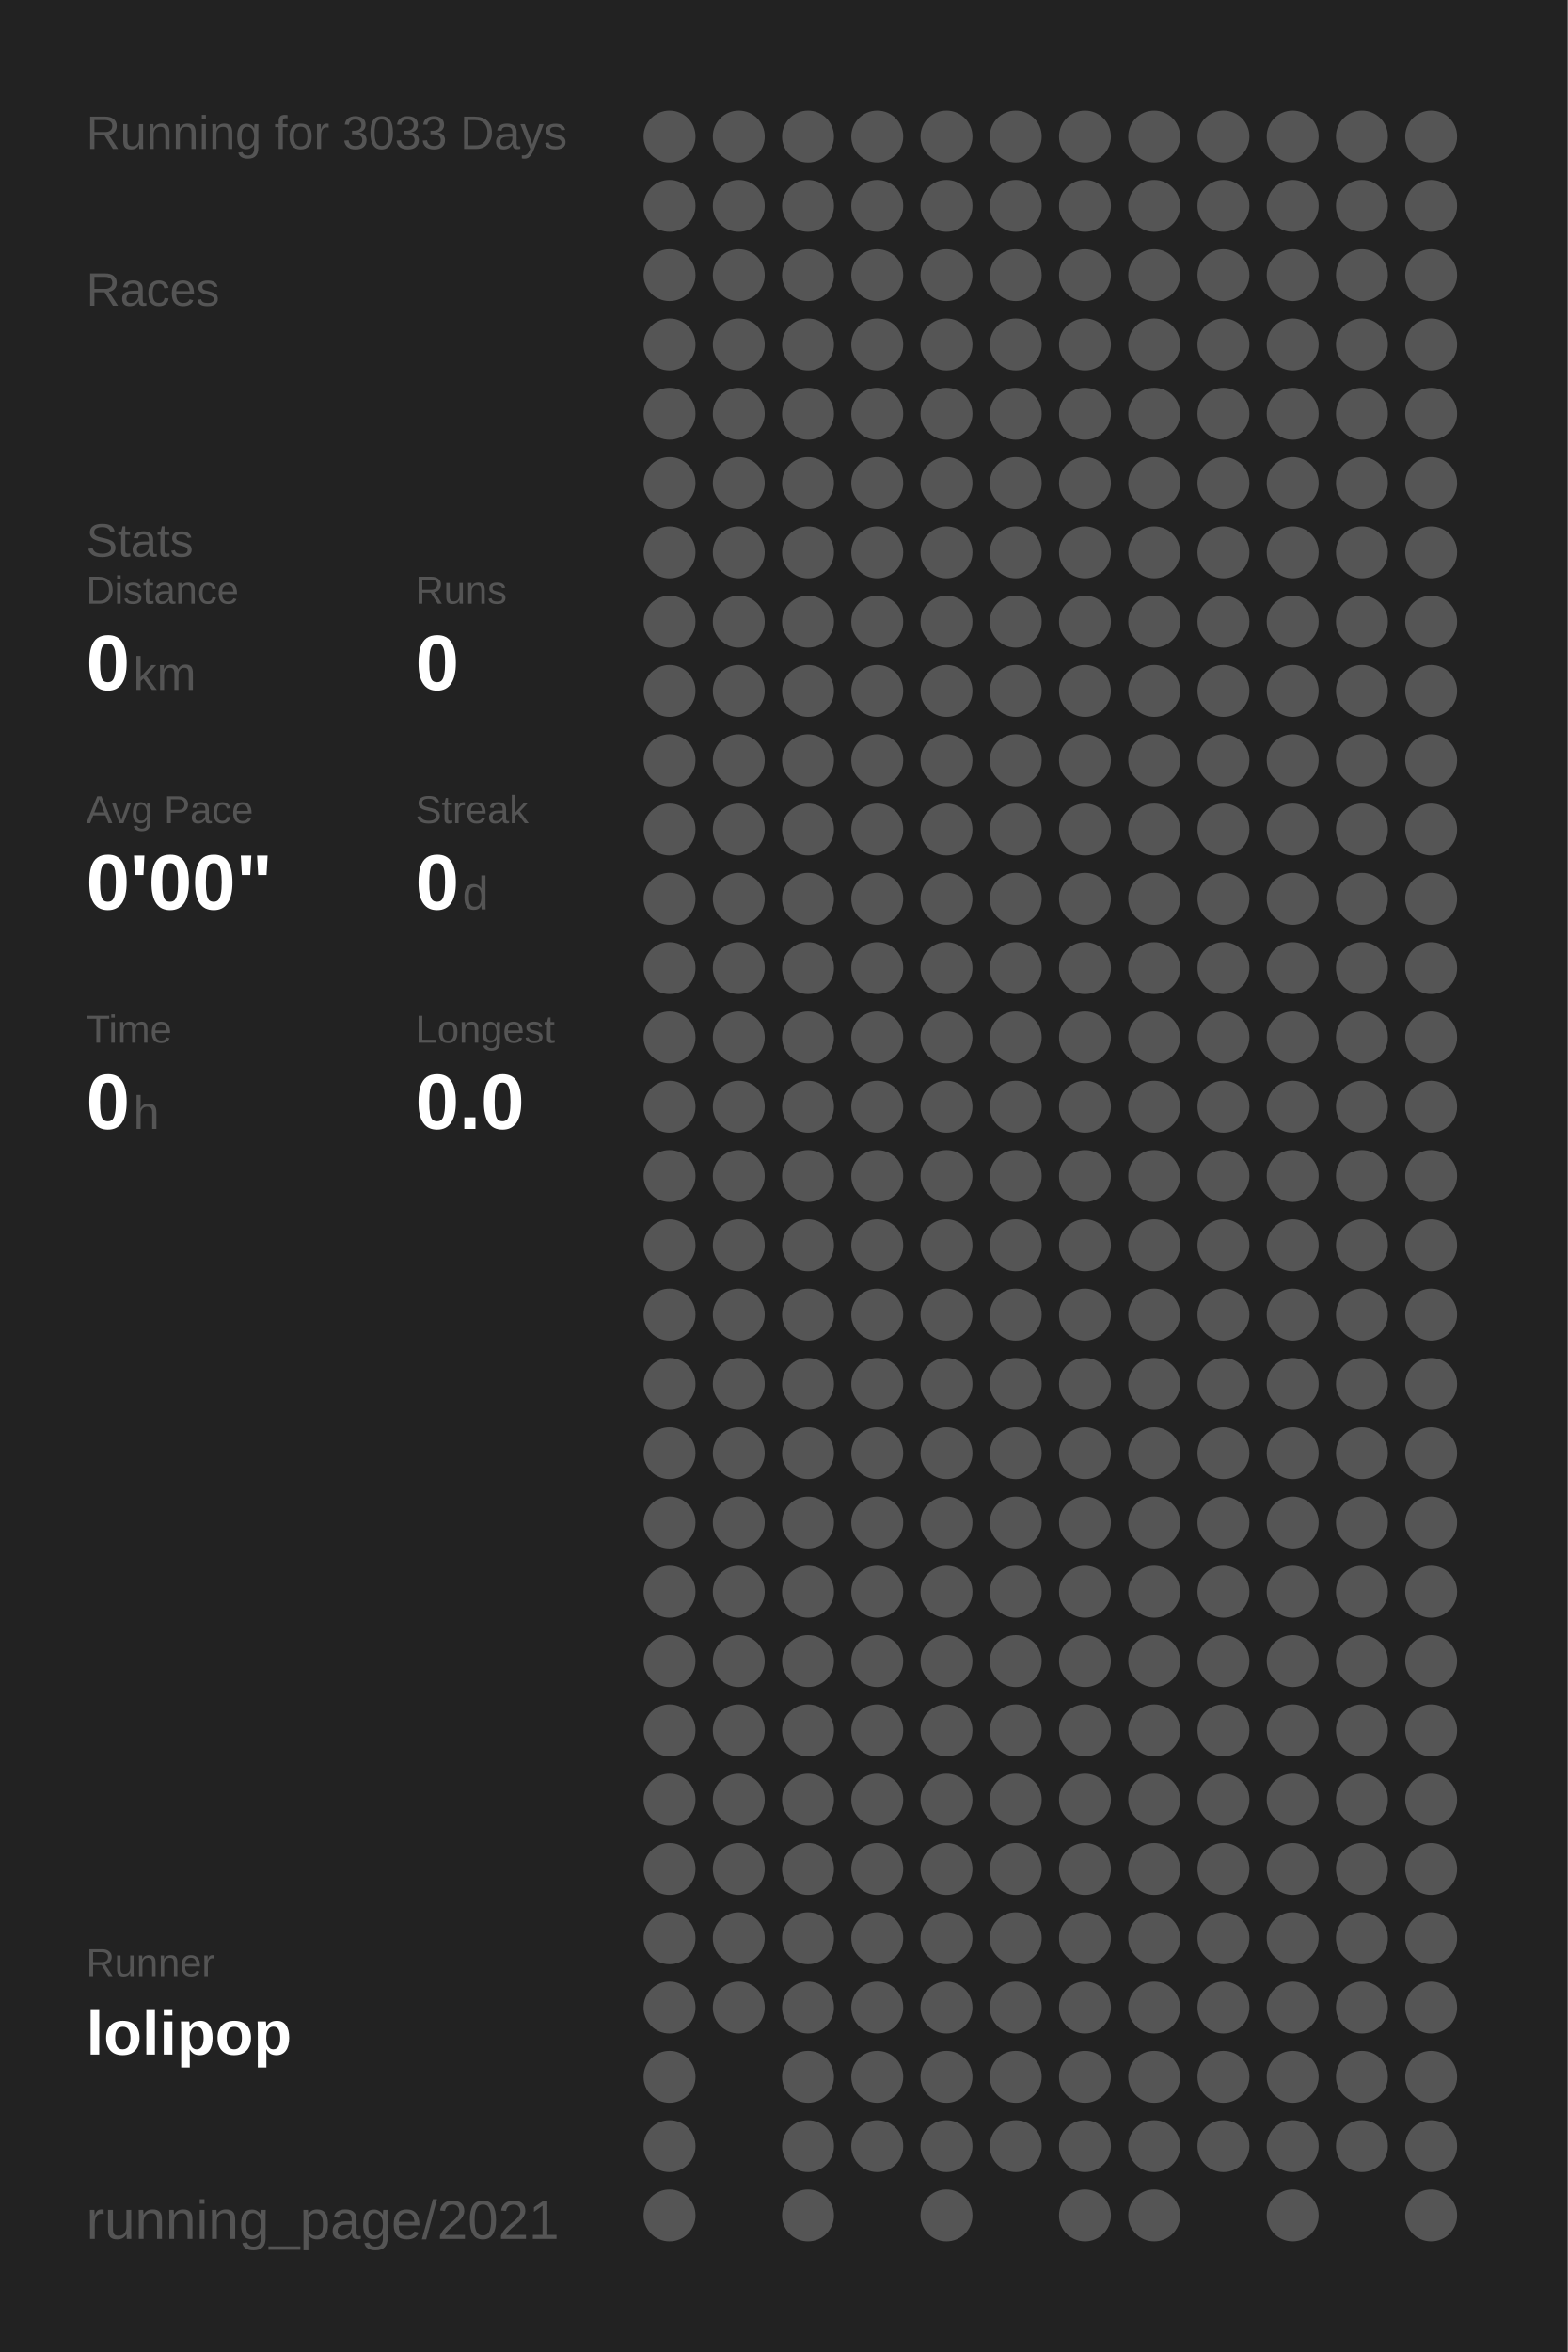
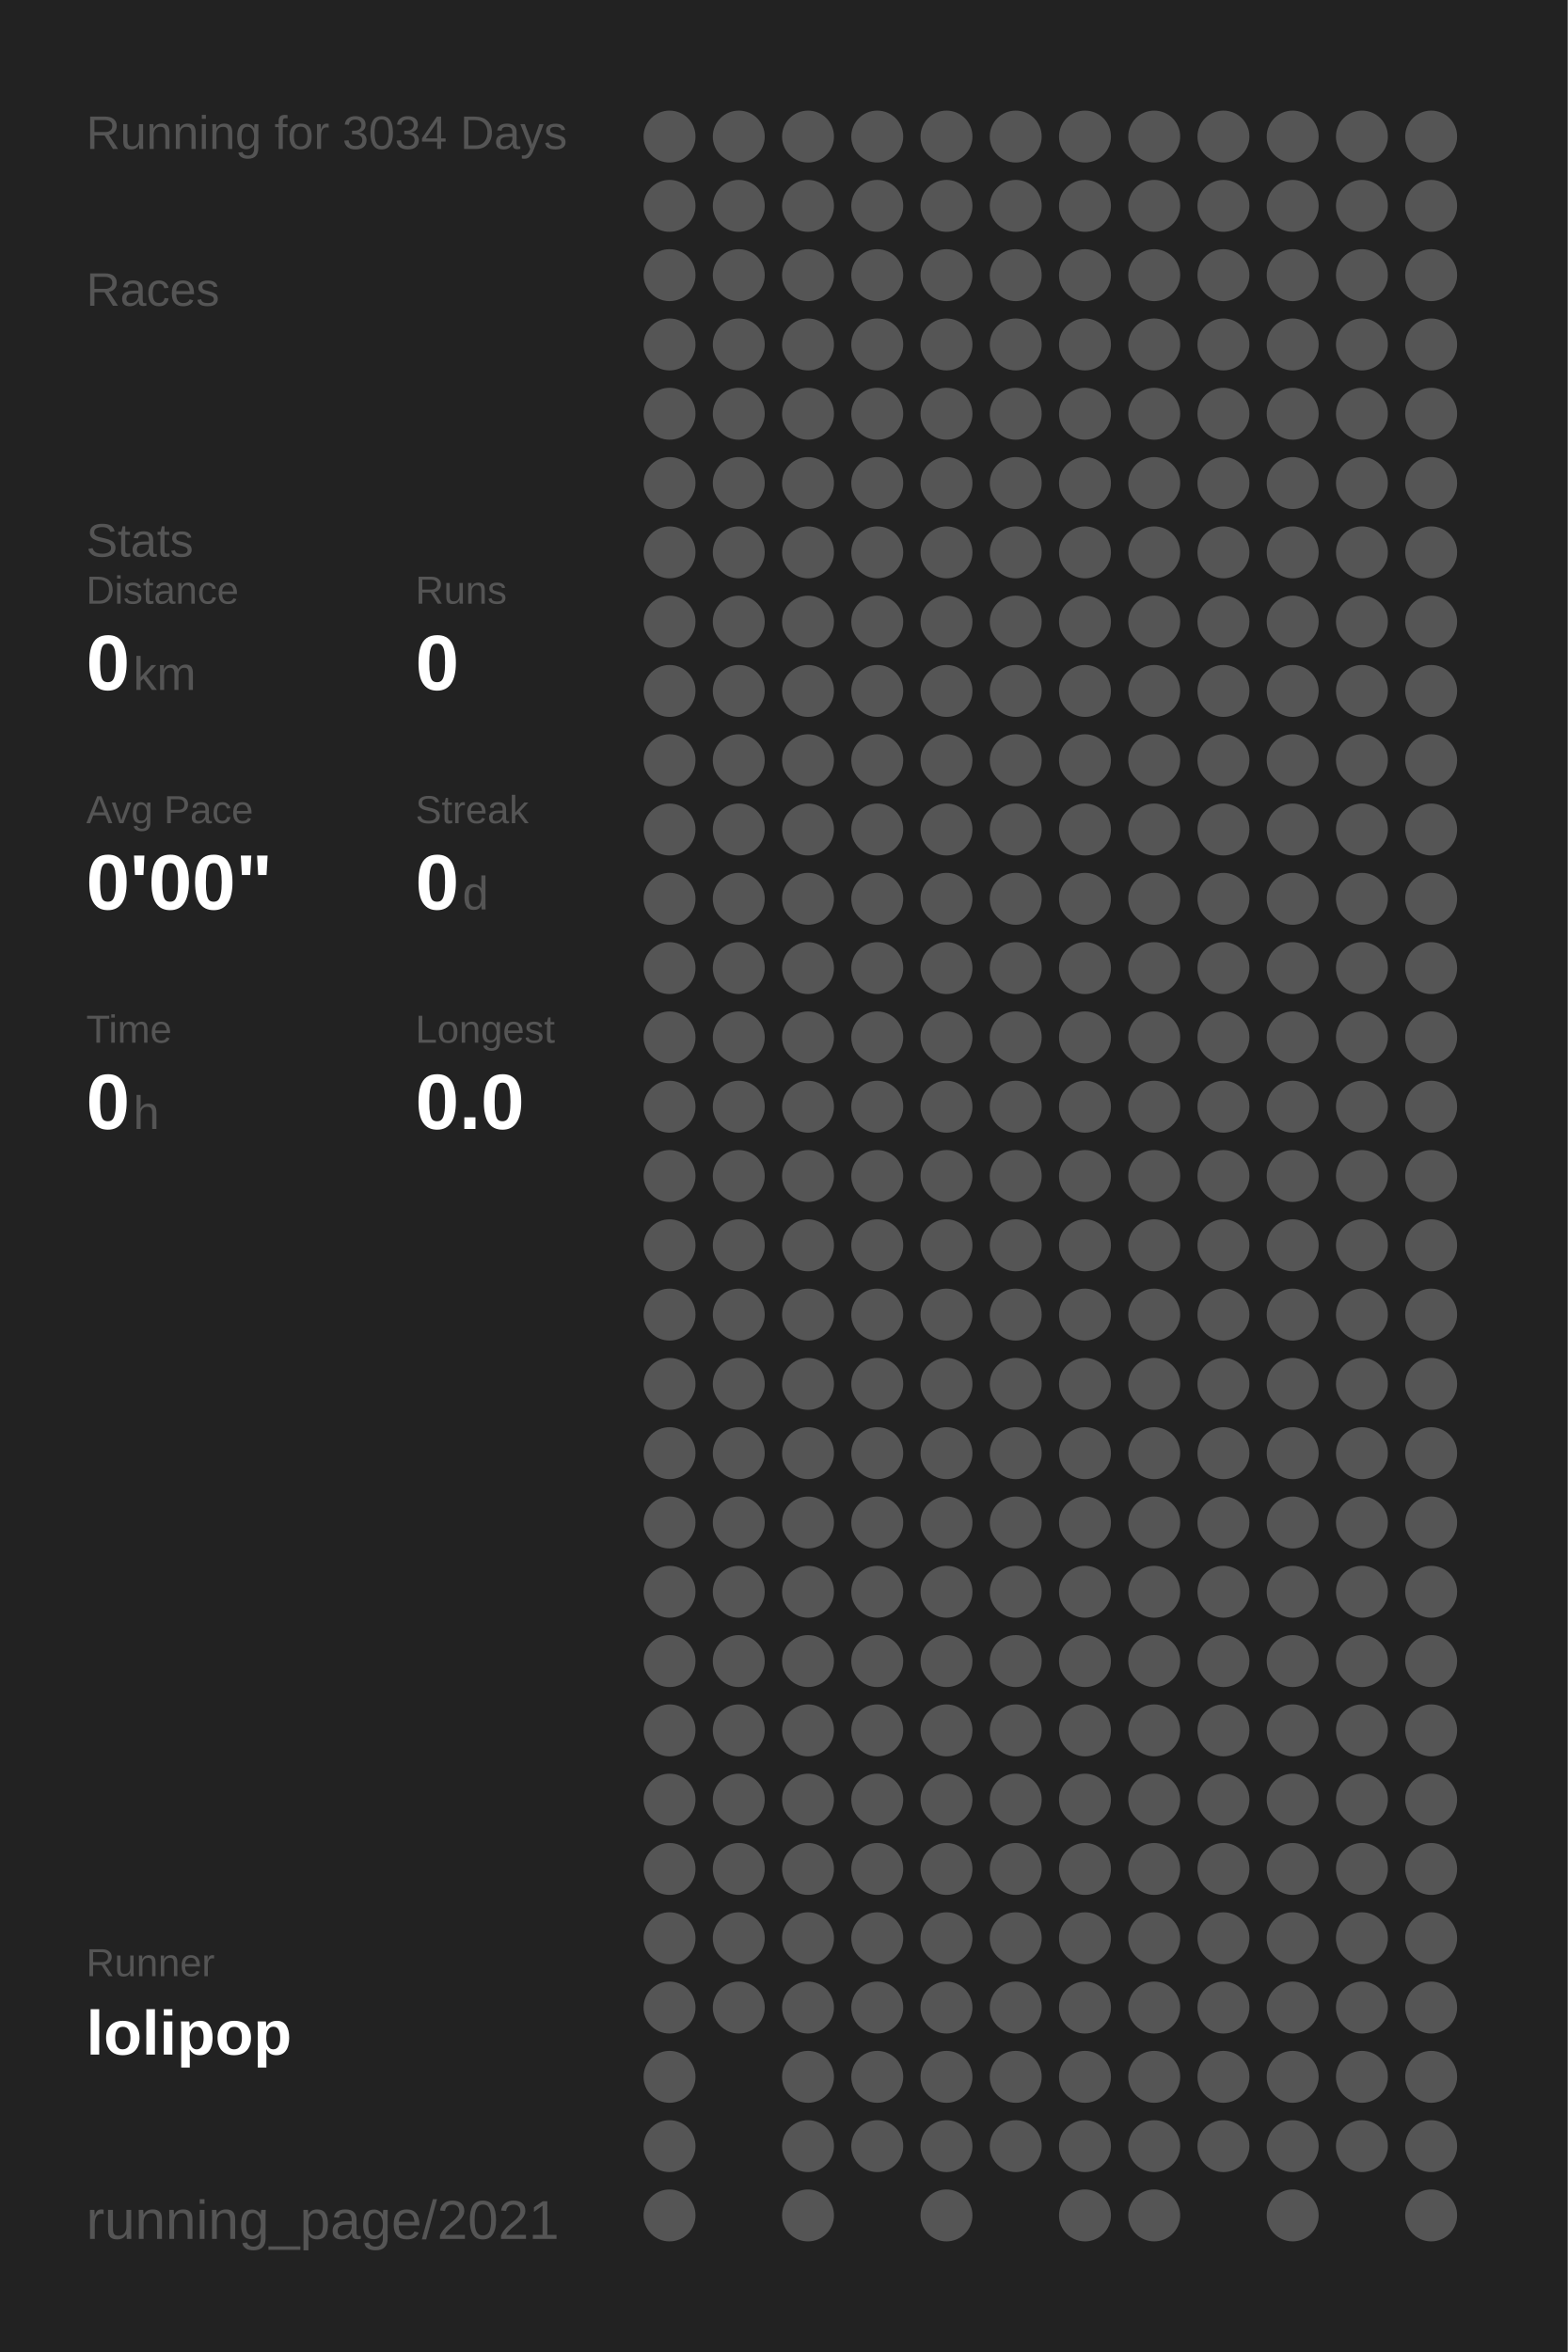
<svg xmlns="http://www.w3.org/2000/svg" baseProfile="full" height="300mm" version="1.1" viewBox="0,0,200,300" width="200mm">
  <defs />
  <rect fill="#222222" height="300" width="200" x="0" y="0" />
-   <text fill="#555555" style="font-size:6px; font-family:Arial;" x="11" y="19">Running for 3033 Days</text>
+   <text fill="#555555" style="font-size:6px; font-family:Arial;" x="11" y="19">Running for 3034 Days</text>
  <text fill="#555555" style="font-size:6px; font-family:Arial;" x="11" y="39">Races</text>
  <text fill="#555555" style="font-size:6px; font-family:Arial;" x="11" y="71">Stats</text>
  <text fill="#555555" style="font-size:5px; font-family:Arial;" x="11" y="77">Distance</text>
  <text fill="#FFFFFF" style="font-size:10px; font-family:Arial; font-weight:bold;" x="11" y="88">0</text>
  <text fill="#555555" style="font-size:6px; font-family:Arial;" x="17" y="88">km</text>
  <text fill="#555555" style="font-size:5px; font-family:Arial;" x="53" y="77">Runs</text>
  <text fill="#FFFFFF" style="font-size:10px; font-family:Arial; font-weight:bold;" x="53" y="88">0</text>
  <text fill="#555555" style="font-size:5px; font-family:Arial;" x="11" y="105">Avg Pace</text>
  <text fill="#FFFFFF" style="font-size:10px; font-family:Arial; font-weight:bold;" x="11" y="116">0'00"</text>
  <text fill="#555555" style="font-size:5px; font-family:Arial;" x="53" y="105">Streak</text>
  <text fill="#FFFFFF" style="font-size:10px; font-family:Arial; font-weight:bold;" x="53" y="116">0</text>
  <text fill="#555555" style="font-size:6px; font-family:Arial;" x="59" y="116">d</text>
  <text fill="#555555" style="font-size:5px; font-family:Arial;" x="11" y="133">Time</text>
  <text fill="#FFFFFF" style="font-size:10px; font-family:Arial; font-weight:bold;" x="11" y="144">0</text>
  <text fill="#555555" style="font-size:6px; font-family:Arial;" x="17" y="144">h</text>
  <text fill="#555555" style="font-size:5px; font-family:Arial;" x="53" y="133">Longest</text>
  <text fill="#FFFFFF" style="font-size:10px; font-family:Arial; font-weight:bold;" x="53" y="144">0.0</text>
  <text fill="#555555" style="font-size:5px; font-family:Arial;" x="11" y="252.065">Runner</text>
  <text fill="#FFFFFF" style="font-size:8px; font-family:Arial; font-weight:bold;" x="11" y="262.065">lolipop</text>
  <text fill="#555555" style="font-size:7px; font-family:Arial;" x="11" y="285.581">running_page/2021</text>
  <circle cx="85.417" cy="17.419" fill="#555555" r="3.312" />
  <circle cx="85.417" cy="26.258" fill="#555555" r="3.312" />
  <circle cx="85.417" cy="35.097" fill="#555555" r="3.312" />
  <circle cx="85.417" cy="43.935" fill="#555555" r="3.312" />
  <circle cx="85.417" cy="52.774" fill="#555555" r="3.312" />
  <circle cx="85.417" cy="61.613" fill="#555555" r="3.312" />
  <circle cx="85.417" cy="70.452" fill="#555555" r="3.312" />
  <circle cx="85.417" cy="79.29" fill="#555555" r="3.312" />
  <circle cx="85.417" cy="88.129" fill="#555555" r="3.312" />
  <circle cx="85.417" cy="96.968" fill="#555555" r="3.312" />
  <circle cx="85.417" cy="105.806" fill="#555555" r="3.312" />
  <circle cx="85.417" cy="114.645" fill="#555555" r="3.312" />
  <circle cx="85.417" cy="123.484" fill="#555555" r="3.312" />
  <circle cx="85.417" cy="132.323" fill="#555555" r="3.312" />
  <circle cx="85.417" cy="141.161" fill="#555555" r="3.312" />
  <circle cx="85.417" cy="150" fill="#555555" r="3.312" />
  <circle cx="85.417" cy="158.839" fill="#555555" r="3.312" />
  <circle cx="85.417" cy="167.677" fill="#555555" r="3.312" />
  <circle cx="85.417" cy="176.516" fill="#555555" r="3.312" />
  <circle cx="85.417" cy="185.355" fill="#555555" r="3.312" />
  <circle cx="85.417" cy="194.194" fill="#555555" r="3.312" />
  <circle cx="85.417" cy="203.032" fill="#555555" r="3.312" />
  <circle cx="85.417" cy="211.871" fill="#555555" r="3.312" />
  <circle cx="85.417" cy="220.71" fill="#555555" r="3.312" />
  <circle cx="85.417" cy="229.548" fill="#555555" r="3.312" />
  <circle cx="85.417" cy="238.387" fill="#555555" r="3.312" />
  <circle cx="85.417" cy="247.226" fill="#555555" r="3.312" />
  <circle cx="85.417" cy="256.065" fill="#555555" r="3.312" />
  <circle cx="85.417" cy="264.903" fill="#555555" r="3.312" />
  <circle cx="85.417" cy="273.742" fill="#555555" r="3.312" />
  <circle cx="85.417" cy="282.581" fill="#555555" r="3.312" />
  <circle cx="94.25" cy="17.419" fill="#555555" r="3.312" />
  <circle cx="94.25" cy="26.258" fill="#555555" r="3.312" />
  <circle cx="94.25" cy="35.097" fill="#555555" r="3.312" />
  <circle cx="94.25" cy="43.935" fill="#555555" r="3.312" />
  <circle cx="94.25" cy="52.774" fill="#555555" r="3.312" />
  <circle cx="94.25" cy="61.613" fill="#555555" r="3.312" />
  <circle cx="94.25" cy="70.452" fill="#555555" r="3.312" />
  <circle cx="94.25" cy="79.29" fill="#555555" r="3.312" />
  <circle cx="94.25" cy="88.129" fill="#555555" r="3.312" />
  <circle cx="94.25" cy="96.968" fill="#555555" r="3.312" />
  <circle cx="94.25" cy="105.806" fill="#555555" r="3.312" />
  <circle cx="94.25" cy="114.645" fill="#555555" r="3.312" />
  <circle cx="94.25" cy="123.484" fill="#555555" r="3.312" />
  <circle cx="94.25" cy="132.323" fill="#555555" r="3.312" />
  <circle cx="94.25" cy="141.161" fill="#555555" r="3.312" />
  <circle cx="94.25" cy="150" fill="#555555" r="3.312" />
  <circle cx="94.25" cy="158.839" fill="#555555" r="3.312" />
  <circle cx="94.25" cy="167.677" fill="#555555" r="3.312" />
  <circle cx="94.25" cy="176.516" fill="#555555" r="3.312" />
  <circle cx="94.25" cy="185.355" fill="#555555" r="3.312" />
  <circle cx="94.25" cy="194.194" fill="#555555" r="3.312" />
  <circle cx="94.25" cy="203.032" fill="#555555" r="3.312" />
  <circle cx="94.25" cy="211.871" fill="#555555" r="3.312" />
  <circle cx="94.25" cy="220.71" fill="#555555" r="3.312" />
  <circle cx="94.25" cy="229.548" fill="#555555" r="3.312" />
  <circle cx="94.25" cy="238.387" fill="#555555" r="3.312" />
  <circle cx="94.25" cy="247.226" fill="#555555" r="3.312" />
  <circle cx="94.25" cy="256.065" fill="#555555" r="3.312" />
  <circle cx="103.083" cy="17.419" fill="#555555" r="3.312" />
  <circle cx="103.083" cy="26.258" fill="#555555" r="3.312" />
  <circle cx="103.083" cy="35.097" fill="#555555" r="3.312" />
  <circle cx="103.083" cy="43.935" fill="#555555" r="3.312" />
  <circle cx="103.083" cy="52.774" fill="#555555" r="3.312" />
  <circle cx="103.083" cy="61.613" fill="#555555" r="3.312" />
  <circle cx="103.083" cy="70.452" fill="#555555" r="3.312" />
  <circle cx="103.083" cy="79.29" fill="#555555" r="3.312" />
  <circle cx="103.083" cy="88.129" fill="#555555" r="3.312" />
  <circle cx="103.083" cy="96.968" fill="#555555" r="3.312" />
  <circle cx="103.083" cy="105.806" fill="#555555" r="3.312" />
  <circle cx="103.083" cy="114.645" fill="#555555" r="3.312" />
  <circle cx="103.083" cy="123.484" fill="#555555" r="3.312" />
  <circle cx="103.083" cy="132.323" fill="#555555" r="3.312" />
  <circle cx="103.083" cy="141.161" fill="#555555" r="3.312" />
  <circle cx="103.083" cy="150" fill="#555555" r="3.312" />
  <circle cx="103.083" cy="158.839" fill="#555555" r="3.312" />
  <circle cx="103.083" cy="167.677" fill="#555555" r="3.312" />
  <circle cx="103.083" cy="176.516" fill="#555555" r="3.312" />
  <circle cx="103.083" cy="185.355" fill="#555555" r="3.312" />
  <circle cx="103.083" cy="194.194" fill="#555555" r="3.312" />
  <circle cx="103.083" cy="203.032" fill="#555555" r="3.312" />
  <circle cx="103.083" cy="211.871" fill="#555555" r="3.312" />
  <circle cx="103.083" cy="220.71" fill="#555555" r="3.312" />
  <circle cx="103.083" cy="229.548" fill="#555555" r="3.312" />
  <circle cx="103.083" cy="238.387" fill="#555555" r="3.312" />
  <circle cx="103.083" cy="247.226" fill="#555555" r="3.312" />
  <circle cx="103.083" cy="256.065" fill="#555555" r="3.312" />
  <circle cx="103.083" cy="264.903" fill="#555555" r="3.312" />
  <circle cx="103.083" cy="273.742" fill="#555555" r="3.312" />
  <circle cx="103.083" cy="282.581" fill="#555555" r="3.312" />
  <circle cx="111.917" cy="17.419" fill="#555555" r="3.312" />
  <circle cx="111.917" cy="26.258" fill="#555555" r="3.312" />
  <circle cx="111.917" cy="35.097" fill="#555555" r="3.312" />
  <circle cx="111.917" cy="43.935" fill="#555555" r="3.312" />
  <circle cx="111.917" cy="52.774" fill="#555555" r="3.312" />
  <circle cx="111.917" cy="61.613" fill="#555555" r="3.312" />
  <circle cx="111.917" cy="70.452" fill="#555555" r="3.312" />
  <circle cx="111.917" cy="79.29" fill="#555555" r="3.312" />
  <circle cx="111.917" cy="88.129" fill="#555555" r="3.312" />
  <circle cx="111.917" cy="96.968" fill="#555555" r="3.312" />
  <circle cx="111.917" cy="105.806" fill="#555555" r="3.312" />
  <circle cx="111.917" cy="114.645" fill="#555555" r="3.312" />
  <circle cx="111.917" cy="123.484" fill="#555555" r="3.312" />
  <circle cx="111.917" cy="132.323" fill="#555555" r="3.312" />
  <circle cx="111.917" cy="141.161" fill="#555555" r="3.312" />
  <circle cx="111.917" cy="150" fill="#555555" r="3.312" />
  <circle cx="111.917" cy="158.839" fill="#555555" r="3.312" />
  <circle cx="111.917" cy="167.677" fill="#555555" r="3.312" />
  <circle cx="111.917" cy="176.516" fill="#555555" r="3.312" />
  <circle cx="111.917" cy="185.355" fill="#555555" r="3.312" />
  <circle cx="111.917" cy="194.194" fill="#555555" r="3.312" />
  <circle cx="111.917" cy="203.032" fill="#555555" r="3.312" />
  <circle cx="111.917" cy="211.871" fill="#555555" r="3.312" />
  <circle cx="111.917" cy="220.71" fill="#555555" r="3.312" />
  <circle cx="111.917" cy="229.548" fill="#555555" r="3.312" />
  <circle cx="111.917" cy="238.387" fill="#555555" r="3.312" />
  <circle cx="111.917" cy="247.226" fill="#555555" r="3.312" />
  <circle cx="111.917" cy="256.065" fill="#555555" r="3.312" />
  <circle cx="111.917" cy="264.903" fill="#555555" r="3.312" />
  <circle cx="111.917" cy="273.742" fill="#555555" r="3.312" />
  <circle cx="120.75" cy="17.419" fill="#555555" r="3.312" />
  <circle cx="120.75" cy="26.258" fill="#555555" r="3.312" />
  <circle cx="120.75" cy="35.097" fill="#555555" r="3.312" />
  <circle cx="120.75" cy="43.935" fill="#555555" r="3.312" />
  <circle cx="120.75" cy="52.774" fill="#555555" r="3.312" />
  <circle cx="120.75" cy="61.613" fill="#555555" r="3.312" />
  <circle cx="120.75" cy="70.452" fill="#555555" r="3.312" />
  <circle cx="120.75" cy="79.29" fill="#555555" r="3.312" />
  <circle cx="120.75" cy="88.129" fill="#555555" r="3.312" />
  <circle cx="120.75" cy="96.968" fill="#555555" r="3.312" />
  <circle cx="120.75" cy="105.806" fill="#555555" r="3.312" />
  <circle cx="120.75" cy="114.645" fill="#555555" r="3.312" />
  <circle cx="120.75" cy="123.484" fill="#555555" r="3.312" />
  <circle cx="120.75" cy="132.323" fill="#555555" r="3.312" />
  <circle cx="120.75" cy="141.161" fill="#555555" r="3.312" />
  <circle cx="120.75" cy="150" fill="#555555" r="3.312" />
  <circle cx="120.75" cy="158.839" fill="#555555" r="3.312" />
  <circle cx="120.75" cy="167.677" fill="#555555" r="3.312" />
  <circle cx="120.75" cy="176.516" fill="#555555" r="3.312" />
  <circle cx="120.75" cy="185.355" fill="#555555" r="3.312" />
  <circle cx="120.75" cy="194.194" fill="#555555" r="3.312" />
  <circle cx="120.75" cy="203.032" fill="#555555" r="3.312" />
  <circle cx="120.75" cy="211.871" fill="#555555" r="3.312" />
  <circle cx="120.75" cy="220.71" fill="#555555" r="3.312" />
  <circle cx="120.75" cy="229.548" fill="#555555" r="3.312" />
  <circle cx="120.75" cy="238.387" fill="#555555" r="3.312" />
  <circle cx="120.75" cy="247.226" fill="#555555" r="3.312" />
  <circle cx="120.75" cy="256.065" fill="#555555" r="3.312" />
  <circle cx="120.75" cy="264.903" fill="#555555" r="3.312" />
  <circle cx="120.75" cy="273.742" fill="#555555" r="3.312" />
  <circle cx="120.75" cy="282.581" fill="#555555" r="3.312" />
  <circle cx="129.583" cy="17.419" fill="#555555" r="3.312" />
  <circle cx="129.583" cy="26.258" fill="#555555" r="3.312" />
  <circle cx="129.583" cy="35.097" fill="#555555" r="3.312" />
  <circle cx="129.583" cy="43.935" fill="#555555" r="3.312" />
  <circle cx="129.583" cy="52.774" fill="#555555" r="3.312" />
  <circle cx="129.583" cy="61.613" fill="#555555" r="3.312" />
  <circle cx="129.583" cy="70.452" fill="#555555" r="3.312" />
  <circle cx="129.583" cy="79.29" fill="#555555" r="3.312" />
  <circle cx="129.583" cy="88.129" fill="#555555" r="3.312" />
  <circle cx="129.583" cy="96.968" fill="#555555" r="3.312" />
  <circle cx="129.583" cy="105.806" fill="#555555" r="3.312" />
  <circle cx="129.583" cy="114.645" fill="#555555" r="3.312" />
  <circle cx="129.583" cy="123.484" fill="#555555" r="3.312" />
  <circle cx="129.583" cy="132.323" fill="#555555" r="3.312" />
  <circle cx="129.583" cy="141.161" fill="#555555" r="3.312" />
  <circle cx="129.583" cy="150" fill="#555555" r="3.312" />
  <circle cx="129.583" cy="158.839" fill="#555555" r="3.312" />
  <circle cx="129.583" cy="167.677" fill="#555555" r="3.312" />
  <circle cx="129.583" cy="176.516" fill="#555555" r="3.312" />
  <circle cx="129.583" cy="185.355" fill="#555555" r="3.312" />
  <circle cx="129.583" cy="194.194" fill="#555555" r="3.312" />
  <circle cx="129.583" cy="203.032" fill="#555555" r="3.312" />
  <circle cx="129.583" cy="211.871" fill="#555555" r="3.312" />
  <circle cx="129.583" cy="220.71" fill="#555555" r="3.312" />
  <circle cx="129.583" cy="229.548" fill="#555555" r="3.312" />
  <circle cx="129.583" cy="238.387" fill="#555555" r="3.312" />
  <circle cx="129.583" cy="247.226" fill="#555555" r="3.312" />
  <circle cx="129.583" cy="256.065" fill="#555555" r="3.312" />
  <circle cx="129.583" cy="264.903" fill="#555555" r="3.312" />
  <circle cx="129.583" cy="273.742" fill="#555555" r="3.312" />
  <circle cx="138.417" cy="17.419" fill="#555555" r="3.312" />
  <circle cx="138.417" cy="26.258" fill="#555555" r="3.312" />
  <circle cx="138.417" cy="35.097" fill="#555555" r="3.312" />
  <circle cx="138.417" cy="43.935" fill="#555555" r="3.312" />
  <circle cx="138.417" cy="52.774" fill="#555555" r="3.312" />
  <circle cx="138.417" cy="61.613" fill="#555555" r="3.312" />
  <circle cx="138.417" cy="70.452" fill="#555555" r="3.312" />
  <circle cx="138.417" cy="79.29" fill="#555555" r="3.312" />
  <circle cx="138.417" cy="88.129" fill="#555555" r="3.312" />
  <circle cx="138.417" cy="96.968" fill="#555555" r="3.312" />
  <circle cx="138.417" cy="105.806" fill="#555555" r="3.312" />
  <circle cx="138.417" cy="114.645" fill="#555555" r="3.312" />
  <circle cx="138.417" cy="123.484" fill="#555555" r="3.312" />
  <circle cx="138.417" cy="132.323" fill="#555555" r="3.312" />
  <circle cx="138.417" cy="141.161" fill="#555555" r="3.312" />
  <circle cx="138.417" cy="150" fill="#555555" r="3.312" />
  <circle cx="138.417" cy="158.839" fill="#555555" r="3.312" />
  <circle cx="138.417" cy="167.677" fill="#555555" r="3.312" />
  <circle cx="138.417" cy="176.516" fill="#555555" r="3.312" />
  <circle cx="138.417" cy="185.355" fill="#555555" r="3.312" />
  <circle cx="138.417" cy="194.194" fill="#555555" r="3.312" />
  <circle cx="138.417" cy="203.032" fill="#555555" r="3.312" />
  <circle cx="138.417" cy="211.871" fill="#555555" r="3.312" />
  <circle cx="138.417" cy="220.71" fill="#555555" r="3.312" />
  <circle cx="138.417" cy="229.548" fill="#555555" r="3.312" />
  <circle cx="138.417" cy="238.387" fill="#555555" r="3.312" />
  <circle cx="138.417" cy="247.226" fill="#555555" r="3.312" />
  <circle cx="138.417" cy="256.065" fill="#555555" r="3.312" />
  <circle cx="138.417" cy="264.903" fill="#555555" r="3.312" />
  <circle cx="138.417" cy="273.742" fill="#555555" r="3.312" />
  <circle cx="138.417" cy="282.581" fill="#555555" r="3.312" />
  <circle cx="147.25" cy="17.419" fill="#555555" r="3.312" />
  <circle cx="147.25" cy="26.258" fill="#555555" r="3.312" />
  <circle cx="147.25" cy="35.097" fill="#555555" r="3.312" />
  <circle cx="147.25" cy="43.935" fill="#555555" r="3.312" />
  <circle cx="147.25" cy="52.774" fill="#555555" r="3.312" />
  <circle cx="147.25" cy="61.613" fill="#555555" r="3.312" />
  <circle cx="147.25" cy="70.452" fill="#555555" r="3.312" />
  <circle cx="147.25" cy="79.29" fill="#555555" r="3.312" />
  <circle cx="147.25" cy="88.129" fill="#555555" r="3.312" />
  <circle cx="147.25" cy="96.968" fill="#555555" r="3.312" />
  <circle cx="147.25" cy="105.806" fill="#555555" r="3.312" />
  <circle cx="147.25" cy="114.645" fill="#555555" r="3.312" />
  <circle cx="147.25" cy="123.484" fill="#555555" r="3.312" />
  <circle cx="147.25" cy="132.323" fill="#555555" r="3.312" />
  <circle cx="147.25" cy="141.161" fill="#555555" r="3.312" />
  <circle cx="147.25" cy="150" fill="#555555" r="3.312" />
  <circle cx="147.25" cy="158.839" fill="#555555" r="3.312" />
  <circle cx="147.25" cy="167.677" fill="#555555" r="3.312" />
  <circle cx="147.25" cy="176.516" fill="#555555" r="3.312" />
  <circle cx="147.25" cy="185.355" fill="#555555" r="3.312" />
  <circle cx="147.25" cy="194.194" fill="#555555" r="3.312" />
  <circle cx="147.25" cy="203.032" fill="#555555" r="3.312" />
  <circle cx="147.25" cy="211.871" fill="#555555" r="3.312" />
  <circle cx="147.25" cy="220.71" fill="#555555" r="3.312" />
  <circle cx="147.25" cy="229.548" fill="#555555" r="3.312" />
  <circle cx="147.25" cy="238.387" fill="#555555" r="3.312" />
  <circle cx="147.25" cy="247.226" fill="#555555" r="3.312" />
  <circle cx="147.25" cy="256.065" fill="#555555" r="3.312" />
  <circle cx="147.25" cy="264.903" fill="#555555" r="3.312" />
  <circle cx="147.25" cy="273.742" fill="#555555" r="3.312" />
  <circle cx="147.25" cy="282.581" fill="#555555" r="3.312" />
  <circle cx="156.083" cy="17.419" fill="#555555" r="3.312" />
  <circle cx="156.083" cy="26.258" fill="#555555" r="3.312" />
  <circle cx="156.083" cy="35.097" fill="#555555" r="3.312" />
  <circle cx="156.083" cy="43.935" fill="#555555" r="3.312" />
  <circle cx="156.083" cy="52.774" fill="#555555" r="3.312" />
  <circle cx="156.083" cy="61.613" fill="#555555" r="3.312" />
  <circle cx="156.083" cy="70.452" fill="#555555" r="3.312" />
  <circle cx="156.083" cy="79.29" fill="#555555" r="3.312" />
  <circle cx="156.083" cy="88.129" fill="#555555" r="3.312" />
  <circle cx="156.083" cy="96.968" fill="#555555" r="3.312" />
  <circle cx="156.083" cy="105.806" fill="#555555" r="3.312" />
  <circle cx="156.083" cy="114.645" fill="#555555" r="3.312" />
  <circle cx="156.083" cy="123.484" fill="#555555" r="3.312" />
  <circle cx="156.083" cy="132.323" fill="#555555" r="3.312" />
  <circle cx="156.083" cy="141.161" fill="#555555" r="3.312" />
  <circle cx="156.083" cy="150" fill="#555555" r="3.312" />
  <circle cx="156.083" cy="158.839" fill="#555555" r="3.312" />
  <circle cx="156.083" cy="167.677" fill="#555555" r="3.312" />
  <circle cx="156.083" cy="176.516" fill="#555555" r="3.312" />
  <circle cx="156.083" cy="185.355" fill="#555555" r="3.312" />
  <circle cx="156.083" cy="194.194" fill="#555555" r="3.312" />
  <circle cx="156.083" cy="203.032" fill="#555555" r="3.312" />
  <circle cx="156.083" cy="211.871" fill="#555555" r="3.312" />
  <circle cx="156.083" cy="220.71" fill="#555555" r="3.312" />
  <circle cx="156.083" cy="229.548" fill="#555555" r="3.312" />
  <circle cx="156.083" cy="238.387" fill="#555555" r="3.312" />
  <circle cx="156.083" cy="247.226" fill="#555555" r="3.312" />
  <circle cx="156.083" cy="256.065" fill="#555555" r="3.312" />
  <circle cx="156.083" cy="264.903" fill="#555555" r="3.312" />
  <circle cx="156.083" cy="273.742" fill="#555555" r="3.312" />
  <circle cx="164.917" cy="17.419" fill="#555555" r="3.312" />
  <circle cx="164.917" cy="26.258" fill="#555555" r="3.312" />
  <circle cx="164.917" cy="35.097" fill="#555555" r="3.312" />
  <circle cx="164.917" cy="43.935" fill="#555555" r="3.312" />
  <circle cx="164.917" cy="52.774" fill="#555555" r="3.312" />
  <circle cx="164.917" cy="61.613" fill="#555555" r="3.312" />
  <circle cx="164.917" cy="70.452" fill="#555555" r="3.312" />
  <circle cx="164.917" cy="79.29" fill="#555555" r="3.312" />
  <circle cx="164.917" cy="88.129" fill="#555555" r="3.312" />
  <circle cx="164.917" cy="96.968" fill="#555555" r="3.312" />
  <circle cx="164.917" cy="105.806" fill="#555555" r="3.312" />
  <circle cx="164.917" cy="114.645" fill="#555555" r="3.312" />
  <circle cx="164.917" cy="123.484" fill="#555555" r="3.312" />
  <circle cx="164.917" cy="132.323" fill="#555555" r="3.312" />
  <circle cx="164.917" cy="141.161" fill="#555555" r="3.312" />
  <circle cx="164.917" cy="150" fill="#555555" r="3.312" />
  <circle cx="164.917" cy="158.839" fill="#555555" r="3.312" />
  <circle cx="164.917" cy="167.677" fill="#555555" r="3.312" />
  <circle cx="164.917" cy="176.516" fill="#555555" r="3.312" />
  <circle cx="164.917" cy="185.355" fill="#555555" r="3.312" />
  <circle cx="164.917" cy="194.194" fill="#555555" r="3.312" />
  <circle cx="164.917" cy="203.032" fill="#555555" r="3.312" />
  <circle cx="164.917" cy="211.871" fill="#555555" r="3.312" />
  <circle cx="164.917" cy="220.71" fill="#555555" r="3.312" />
  <circle cx="164.917" cy="229.548" fill="#555555" r="3.312" />
  <circle cx="164.917" cy="238.387" fill="#555555" r="3.312" />
  <circle cx="164.917" cy="247.226" fill="#555555" r="3.312" />
  <circle cx="164.917" cy="256.065" fill="#555555" r="3.312" />
  <circle cx="164.917" cy="264.903" fill="#555555" r="3.312" />
  <circle cx="164.917" cy="273.742" fill="#555555" r="3.312" />
  <circle cx="164.917" cy="282.581" fill="#555555" r="3.312" />
  <circle cx="173.75" cy="17.419" fill="#555555" r="3.312" />
  <circle cx="173.75" cy="26.258" fill="#555555" r="3.312" />
  <circle cx="173.75" cy="35.097" fill="#555555" r="3.312" />
  <circle cx="173.75" cy="43.935" fill="#555555" r="3.312" />
  <circle cx="173.75" cy="52.774" fill="#555555" r="3.312" />
  <circle cx="173.75" cy="61.613" fill="#555555" r="3.312" />
  <circle cx="173.75" cy="70.452" fill="#555555" r="3.312" />
  <circle cx="173.75" cy="79.29" fill="#555555" r="3.312" />
  <circle cx="173.75" cy="88.129" fill="#555555" r="3.312" />
  <circle cx="173.75" cy="96.968" fill="#555555" r="3.312" />
  <circle cx="173.75" cy="105.806" fill="#555555" r="3.312" />
  <circle cx="173.75" cy="114.645" fill="#555555" r="3.312" />
  <circle cx="173.75" cy="123.484" fill="#555555" r="3.312" />
  <circle cx="173.75" cy="132.323" fill="#555555" r="3.312" />
  <circle cx="173.75" cy="141.161" fill="#555555" r="3.312" />
  <circle cx="173.75" cy="150" fill="#555555" r="3.312" />
  <circle cx="173.75" cy="158.839" fill="#555555" r="3.312" />
  <circle cx="173.75" cy="167.677" fill="#555555" r="3.312" />
  <circle cx="173.75" cy="176.516" fill="#555555" r="3.312" />
  <circle cx="173.75" cy="185.355" fill="#555555" r="3.312" />
  <circle cx="173.75" cy="194.194" fill="#555555" r="3.312" />
  <circle cx="173.75" cy="203.032" fill="#555555" r="3.312" />
  <circle cx="173.75" cy="211.871" fill="#555555" r="3.312" />
  <circle cx="173.75" cy="220.71" fill="#555555" r="3.312" />
  <circle cx="173.75" cy="229.548" fill="#555555" r="3.312" />
  <circle cx="173.75" cy="238.387" fill="#555555" r="3.312" />
  <circle cx="173.75" cy="247.226" fill="#555555" r="3.312" />
  <circle cx="173.75" cy="256.065" fill="#555555" r="3.312" />
  <circle cx="173.75" cy="264.903" fill="#555555" r="3.312" />
  <circle cx="173.75" cy="273.742" fill="#555555" r="3.312" />
  <circle cx="182.583" cy="17.419" fill="#555555" r="3.312" />
  <circle cx="182.583" cy="26.258" fill="#555555" r="3.312" />
  <circle cx="182.583" cy="35.097" fill="#555555" r="3.312" />
  <circle cx="182.583" cy="43.935" fill="#555555" r="3.312" />
  <circle cx="182.583" cy="52.774" fill="#555555" r="3.312" />
  <circle cx="182.583" cy="61.613" fill="#555555" r="3.312" />
  <circle cx="182.583" cy="70.452" fill="#555555" r="3.312" />
  <circle cx="182.583" cy="79.29" fill="#555555" r="3.312" />
  <circle cx="182.583" cy="88.129" fill="#555555" r="3.312" />
  <circle cx="182.583" cy="96.968" fill="#555555" r="3.312" />
  <circle cx="182.583" cy="105.806" fill="#555555" r="3.312" />
  <circle cx="182.583" cy="114.645" fill="#555555" r="3.312" />
  <circle cx="182.583" cy="123.484" fill="#555555" r="3.312" />
  <circle cx="182.583" cy="132.323" fill="#555555" r="3.312" />
  <circle cx="182.583" cy="141.161" fill="#555555" r="3.312" />
  <circle cx="182.583" cy="150" fill="#555555" r="3.312" />
  <circle cx="182.583" cy="158.839" fill="#555555" r="3.312" />
  <circle cx="182.583" cy="167.677" fill="#555555" r="3.312" />
  <circle cx="182.583" cy="176.516" fill="#555555" r="3.312" />
  <circle cx="182.583" cy="185.355" fill="#555555" r="3.312" />
  <circle cx="182.583" cy="194.194" fill="#555555" r="3.312" />
  <circle cx="182.583" cy="203.032" fill="#555555" r="3.312" />
  <circle cx="182.583" cy="211.871" fill="#555555" r="3.312" />
  <circle cx="182.583" cy="220.71" fill="#555555" r="3.312" />
  <circle cx="182.583" cy="229.548" fill="#555555" r="3.312" />
  <circle cx="182.583" cy="238.387" fill="#555555" r="3.312" />
  <circle cx="182.583" cy="247.226" fill="#555555" r="3.312" />
  <circle cx="182.583" cy="256.065" fill="#555555" r="3.312" />
  <circle cx="182.583" cy="264.903" fill="#555555" r="3.312" />
  <circle cx="182.583" cy="273.742" fill="#555555" r="3.312" />
  <circle cx="182.583" cy="282.581" fill="#555555" r="3.312" />
</svg>
